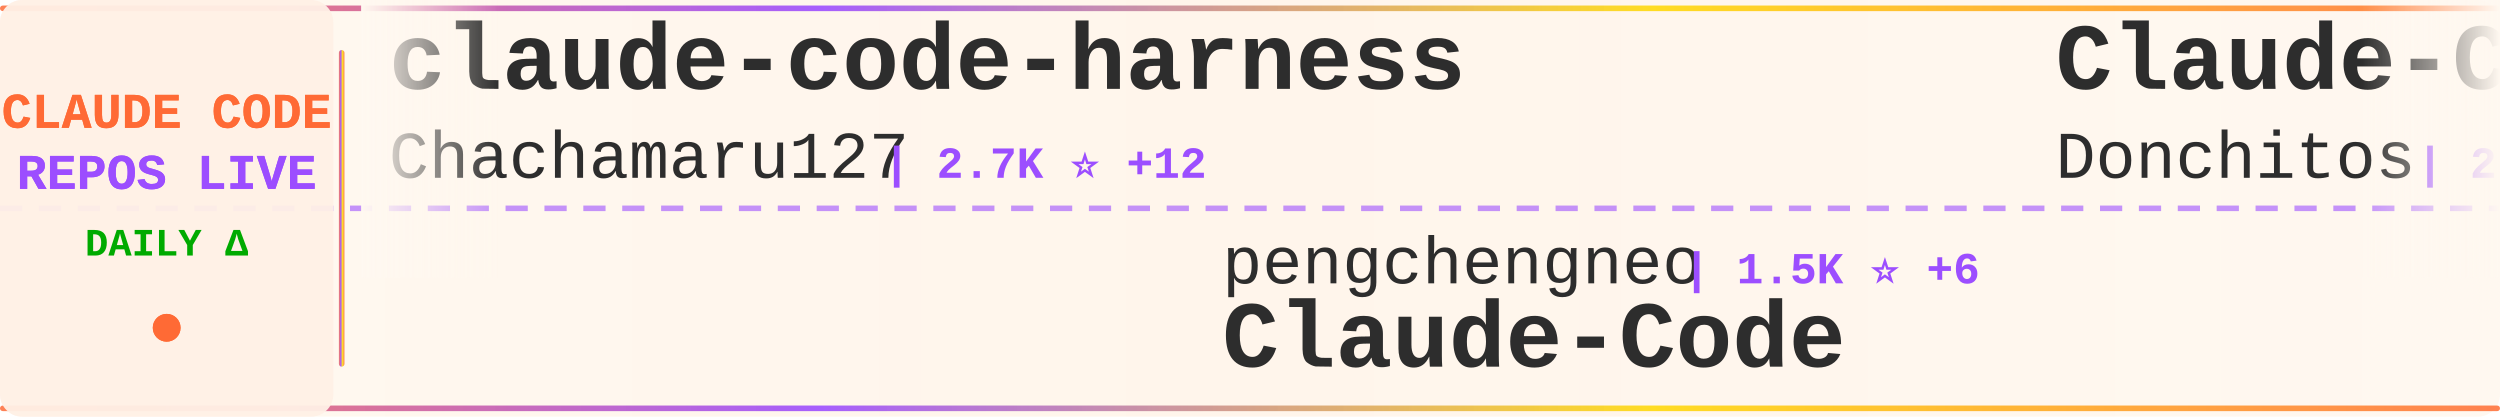
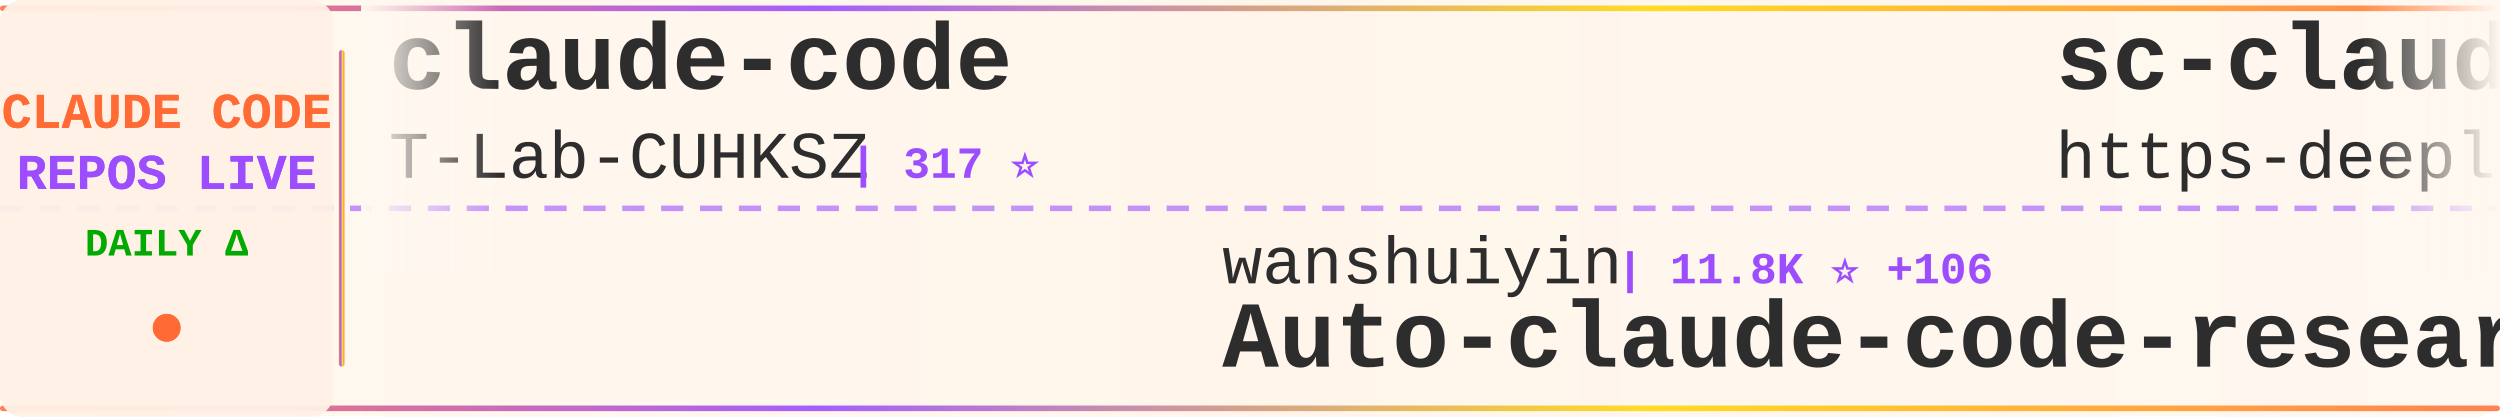
<svg xmlns="http://www.w3.org/2000/svg" width="900" height="150">
  <defs>
    <linearGradient id="tickerBg" x1="0%" y1="0%" x2="100%" y2="0%">
      <stop offset="0%" style="stop-color:#fff8f0;stop-opacity:0.98" />
      <stop offset="50%" style="stop-color:#fff5eb;stop-opacity:1" />
      <stop offset="100%" style="stop-color:#fff8f0;stop-opacity:0.98" />
    </linearGradient>
    <linearGradient id="borderGrad" x1="0%" y1="0%" x2="100%" y2="0%">
      <stop offset="0%" style="stop-color:#FF6B35;stop-opacity:0.85">
        <animate attributeName="stop-opacity" values="0.85;1;0.85" dur="2s" repeatCount="indefinite" />
      </stop>
      <stop offset="33%" style="stop-color:#9C4EFF;stop-opacity:0.9">
        <animate attributeName="stop-opacity" values="0.9;1;0.9" dur="2.2s" repeatCount="indefinite" />
      </stop>
      <stop offset="66%" style="stop-color:#FFD700;stop-opacity:0.85">
        <animate attributeName="stop-opacity" values="0.85;1;0.85" dur="1.8s" repeatCount="indefinite" />
      </stop>
      <stop offset="100%" style="stop-color:#FF6B35;stop-opacity:0.85">
        <animate attributeName="stop-opacity" values="0.85;1;0.85" dur="2s" repeatCount="indefinite" />
      </stop>
    </linearGradient>
    <filter id="textGlow">
      <feGaussianBlur stdDeviation="0.15" result="coloredBlur" />
      <feMerge>
        <feMergeNode in="coloredBlur" />
        <feMergeNode in="SourceGraphic" />
      </feMerge>
    </filter>
    <filter id="metricGlow">
      <feGaussianBlur stdDeviation="0.2" result="coloredBlur" />
      <feMerge>
        <feMergeNode in="coloredBlur" />
        <feMergeNode in="SourceGraphic" />
      </feMerge>
    </filter>
    <linearGradient id="leftFade" x1="0%" y1="0%" x2="100%" y2="0%">
      <stop offset="0%" style="stop-color:#fff8f0;stop-opacity:1" />
      <stop offset="100%" style="stop-color:#fff8f0;stop-opacity:0" />
    </linearGradient>
    <linearGradient id="rightFade" x1="0%" y1="0%" x2="100%" y2="0%">
      <stop offset="0%" style="stop-color:#fff8f0;stop-opacity:0" />
      <stop offset="100%" style="stop-color:#fff8f0;stop-opacity:1" />
    </linearGradient>
  </defs>
  <rect width="900" height="150" fill="url(#tickerBg)" rx="8" />
  <rect x="0" y="2" width="900" height="2" fill="url(#borderGrad)" rx="1" />
  <rect x="0" y="146" width="900" height="2" fill="url(#borderGrad)" rx="1" />
  <line x1="0" y1="75" x2="900" y2="75" stroke="#9C4EFF" stroke-width="2" stroke-dasharray="8 6" opacity="0.6" />
  <rect x="0" y="0" width="120" height="150" fill="#fff0e6" opacity="0.95" rx="8" />
  <text x="60" y="46" font-family="'Courier New', monospace" font-size="18" font-weight="bold" fill="#FF6B35" text-anchor="middle" filter="url(#textGlow)">
    CLAUDE CODE
  </text>
  <text x="60" y="68" font-family="'Courier New', monospace" font-size="18" font-weight="bold" fill="#9C4EFF" text-anchor="middle" filter="url(#textGlow)">
    REPOS LIVE
  </text>
  <text x="60" y="92" font-family="'Courier New', monospace" font-size="14" font-weight="bold" fill="#00aa00" text-anchor="middle">
    DAILY Δ
  </text>
  <circle cx="60" cy="118" r="5" fill="#FF6B35" filter="url(#metricGlow)">
    <animate attributeName="r" values="4;6;4" dur="1.5s" repeatCount="indefinite" />
    <animate attributeName="opacity" values="0.6;1;0.6" dur="1.5s" repeatCount="indefinite" />
  </circle>
  <rect x="122" y="18" width="2" height="114" fill="url(#borderGrad)" rx="1" />
  <clipPath id="tickerClip">
    <rect x="130" y="0" width="770" height="150" />
  </clipPath>
  <g clip-path="url(#tickerClip)">
    <g id="tickerItems">
      <animateTransform attributeName="transform" attributeType="XML" type="translate" from="0 0" to="-3000 0" dur="54s" repeatCount="indefinite" />
      <g transform="translate(0, 0)">
-         <text x="140" y="32" font-family="'Courier New', monospace" font-size="34" font-weight="bold" fill="#2d2d2d">claude-code-harness</text>
-         <text x="140" y="64" font-family="'Courier New', monospace" font-size="24" font-weight="normal" fill="#2d2d2d" opacity="1.0">Chachamaru127</text>
-         <text x="318" y="64" font-family="'Courier New', monospace" font-size="16" font-weight="bold" fill="#9C4EFF"> | 2.7K ⭐ +12</text>
+         <text x="140" y="32" font-family="'Courier New', monospace" font-size="34" font-weight="bold" fill="#2d2d2d">claude-code</text>
+         <text x="140" y="64" font-family="'Courier New', monospace" font-size="24" font-weight="normal" fill="#2d2d2d" opacity="1.0">T-Lab-CUHKSZ</text>
+         <text x="306" y="64" font-family="'Courier New', monospace" font-size="16" font-weight="bold" fill="#9C4EFF"> | 317 ⭐</text>
      </g>
      <g transform="translate(300, 0)">
-         <text x="140" y="102" font-family="'Courier New', monospace" font-size="24" font-weight="normal" fill="#2d2d2d" opacity="1.0">pengchengneo</text>
-         <text x="306" y="102" font-family="'Courier New', monospace" font-size="16" font-weight="bold" fill="#9C4EFF"> | 1.5K ⭐ +6</text>
-         <text x="140" y="132" font-family="'Courier New', monospace" font-size="34" font-weight="bold" fill="#2d2d2d">Claude-Code</text>
+         <text x="140" y="102" font-family="'Courier New', monospace" font-size="24" font-weight="normal" fill="#2d2d2d" opacity="1.0">wanshuiyin</text>
+         <text x="282" y="102" font-family="'Courier New', monospace" font-size="16" font-weight="bold" fill="#9C4EFF"> | 11.8K ⭐ +106</text>
+         <text x="140" y="132" font-family="'Courier New', monospace" font-size="34" font-weight="bold" fill="#2d2d2d">Auto-claude-code-researc...</text>
      </g>
      <g transform="translate(600, 0)">
-         <text x="140" y="32" font-family="'Courier New', monospace" font-size="34" font-weight="bold" fill="#2d2d2d">Claude-Code-Game-Studios</text>
-         <text x="140" y="64" font-family="'Courier New', monospace" font-size="24" font-weight="normal" fill="#2d2d2d" opacity="1.0">Donchitos</text>
-         <text x="270" y="64" font-family="'Courier New', monospace" font-size="16" font-weight="bold" fill="#9C4EFF"> | 21.2K ⭐ +98</text>
-       </g>
-       <g transform="translate(900, 0)">
-         <text x="140" y="102" font-family="'Courier New', monospace" font-size="24" font-weight="normal" fill="#2d2d2d" opacity="1.0">VoltAgent</text>
-         <text x="270" y="102" font-family="'Courier New', monospace" font-size="16" font-weight="bold" fill="#9C4EFF"> | 21.4K ⭐ +78</text>
-         <text x="140" y="132" font-family="'Courier New', monospace" font-size="34" font-weight="bold" fill="#2d2d2d">awesome-claude-code-suba...</text>
-       </g>
-       <g transform="translate(1200, 0)">
        <text x="140" y="32" font-family="'Courier New', monospace" font-size="34" font-weight="bold" fill="#2d2d2d">sc-claude-code-files</text>
        <text x="140" y="64" font-family="'Courier New', monospace" font-size="24" font-weight="normal" fill="#2d2d2d" opacity="1.0">https-deeplearning-ai</text>
        <text x="414" y="64" font-family="'Courier New', monospace" font-size="16" font-weight="bold" fill="#9C4EFF"> | 524 ⭐ +1</text>
      </g>
+       <g transform="translate(900, 0)">
+         <text x="140" y="102" font-family="'Courier New', monospace" font-size="24" font-weight="normal" fill="#2d2d2d" opacity="1.0">Cranot</text>
+         <text x="234" y="102" font-family="'Courier New', monospace" font-size="16" font-weight="bold" fill="#9C4EFF"> | 2.8K ⭐</text>
+         <text x="140" y="132" font-family="'Courier New', monospace" font-size="34" font-weight="bold" fill="#2d2d2d">claude-code-guide</text>
+       </g>
+       <g transform="translate(1200, 0)">
+         <text x="140" y="32" font-family="'Courier New', monospace" font-size="34" font-weight="bold" fill="#2d2d2d">Claude-Code-Source-Study</text>
+         <text x="140" y="64" font-family="'Courier New', monospace" font-size="24" font-weight="normal" fill="#2d2d2d" opacity="1.0">luyao618</text>
+         <text x="258" y="64" font-family="'Courier New', monospace" font-size="16" font-weight="bold" fill="#9C4EFF"> | 1.5K ⭐ +4</text>
+       </g>
      <g transform="translate(1500, 0)">
-         <text x="140" y="102" font-family="'Courier New', monospace" font-size="24" font-weight="normal" fill="#2d2d2d" opacity="1.0">Piebald-AI</text>
-         <text x="282" y="102" font-family="'Courier New', monospace" font-size="16" font-weight="bold" fill="#9C4EFF"> | 10.9K ⭐ +20</text>
-         <text x="140" y="132" font-family="'Courier New', monospace" font-size="34" font-weight="bold" fill="#2d2d2d">claude-code-system-promp...</text>
+         <text x="140" y="102" font-family="'Courier New', monospace" font-size="24" font-weight="normal" fill="#2d2d2d" opacity="1.0">nicedreamzapp</text>
+         <text x="318" y="102" font-family="'Courier New', monospace" font-size="16" font-weight="bold" fill="#9C4EFF"> | 2.7K ⭐ +3</text>
+         <text x="140" y="132" font-family="'Courier New', monospace" font-size="34" font-weight="bold" fill="#2d2d2d">claude-code-local</text>
      </g>
      <g transform="translate(1800, 0)">
        <text x="140" y="32" font-family="'Courier New', monospace" font-size="34" font-weight="bold" fill="#2d2d2d">how-claude-code-works</text>
        <text x="140" y="64" font-family="'Courier New', monospace" font-size="24" font-weight="normal" fill="#2d2d2d" opacity="1.0">Windy3f3f3f3f</text>
-         <text x="318" y="64" font-family="'Courier New', monospace" font-size="16" font-weight="bold" fill="#9C4EFF"> | 2.6K ⭐ +7</text>
+         <text x="318" y="64" font-family="'Courier New', monospace" font-size="16" font-weight="bold" fill="#9C4EFF"> | 2.6K ⭐ +8</text>
      </g>
      <g transform="translate(2100, 0)">
-         <text x="140" y="102" font-family="'Courier New', monospace" font-size="24" font-weight="normal" fill="#2d2d2d" opacity="1.0">lorryjovens-hub</text>
-         <text x="342" y="102" font-family="'Courier New', monospace" font-size="16" font-weight="bold" fill="#9C4EFF"> | 1.6K ⭐ +6</text>
-         <text x="140" y="132" font-family="'Courier New', monospace" font-size="34" font-weight="bold" fill="#2d2d2d">claude-code-rust</text>
+         <text x="140" y="102" font-family="'Courier New', monospace" font-size="24" font-weight="normal" fill="#2d2d2d" opacity="1.0">Tinkeringg-Lab</text>
+         <text x="330" y="102" font-family="'Courier New', monospace" font-size="16" font-weight="bold" fill="#9C4EFF"> | 205 ⭐</text>
+         <text x="140" y="132" font-family="'Courier New', monospace" font-size="34" font-weight="bold" fill="#2d2d2d">claude-code</text>
      </g>
      <g transform="translate(2400, 0)">
-         <text x="140" y="32" font-family="'Courier New', monospace" font-size="34" font-weight="bold" fill="#2d2d2d">claude-code</text>
-         <text x="140" y="64" font-family="'Courier New', monospace" font-size="24" font-weight="normal" fill="#2d2d2d" opacity="1.0">Onewon</text>
-         <text x="234" y="64" font-family="'Courier New', monospace" font-size="16" font-weight="bold" fill="#9C4EFF"> | 181 ⭐</text>
+         <text x="140" y="32" font-family="'Courier New', monospace" font-size="34" font-weight="bold" fill="#2d2d2d">ECC</text>
+         <text x="140" y="64" font-family="'Courier New', monospace" font-size="24" font-weight="normal" fill="#2d2d2d" opacity="1.0">affaan-m</text>
+         <text x="258" y="64" font-family="'Courier New', monospace" font-size="16" font-weight="bold" fill="#9C4EFF"> | 211.6K ⭐ +1.2K</text>
      </g>
      <g transform="translate(2700, 0)">
-         <text x="140" y="102" font-family="'Courier New', monospace" font-size="24" font-weight="normal" fill="#2d2d2d" opacity="1.0">catlog22</text>
-         <text x="258" y="102" font-family="'Courier New', monospace" font-size="16" font-weight="bold" fill="#9C4EFF"> | 2.1K ⭐ +8</text>
-         <text x="140" y="132" font-family="'Courier New', monospace" font-size="34" font-weight="bold" fill="#2d2d2d">Claude-Code-Workflow</text>
+         <text x="140" y="102" font-family="'Courier New', monospace" font-size="24" font-weight="normal" fill="#2d2d2d" opacity="1.0">claude-code-best</text>
+         <text x="354" y="102" font-family="'Courier New', monospace" font-size="16" font-weight="bold" fill="#9C4EFF"> | 19.7K ⭐ +71</text>
+         <text x="140" y="132" font-family="'Courier New', monospace" font-size="34" font-weight="bold" fill="#2d2d2d">claude-code</text>
      </g>
      <g transform="translate(3000, 0)">
-         <text x="140" y="32" font-family="'Courier New', monospace" font-size="34" font-weight="bold" fill="#2d2d2d">claude-code-harness</text>
-         <text x="140" y="64" font-family="'Courier New', monospace" font-size="24" font-weight="normal" fill="#2d2d2d" opacity="1.0">Chachamaru127</text>
-         <text x="318" y="64" font-family="'Courier New', monospace" font-size="16" font-weight="bold" fill="#9C4EFF"> | 2.7K ⭐ +12</text>
+         <text x="140" y="32" font-family="'Courier New', monospace" font-size="34" font-weight="bold" fill="#2d2d2d">claude-code</text>
+         <text x="140" y="64" font-family="'Courier New', monospace" font-size="24" font-weight="normal" fill="#2d2d2d" opacity="1.0">T-Lab-CUHKSZ</text>
+         <text x="306" y="64" font-family="'Courier New', monospace" font-size="16" font-weight="bold" fill="#9C4EFF"> | 317 ⭐</text>
      </g>
      <g transform="translate(3300, 0)">
-         <text x="140" y="102" font-family="'Courier New', monospace" font-size="24" font-weight="normal" fill="#2d2d2d" opacity="1.0">pengchengneo</text>
-         <text x="306" y="102" font-family="'Courier New', monospace" font-size="16" font-weight="bold" fill="#9C4EFF"> | 1.5K ⭐ +6</text>
-         <text x="140" y="132" font-family="'Courier New', monospace" font-size="34" font-weight="bold" fill="#2d2d2d">Claude-Code</text>
+         <text x="140" y="102" font-family="'Courier New', monospace" font-size="24" font-weight="normal" fill="#2d2d2d" opacity="1.0">wanshuiyin</text>
+         <text x="282" y="102" font-family="'Courier New', monospace" font-size="16" font-weight="bold" fill="#9C4EFF"> | 11.8K ⭐ +106</text>
+         <text x="140" y="132" font-family="'Courier New', monospace" font-size="34" font-weight="bold" fill="#2d2d2d">Auto-claude-code-researc...</text>
      </g>
      <g transform="translate(3600, 0)">
-         <text x="140" y="32" font-family="'Courier New', monospace" font-size="34" font-weight="bold" fill="#2d2d2d">Claude-Code-Game-Studios</text>
-         <text x="140" y="64" font-family="'Courier New', monospace" font-size="24" font-weight="normal" fill="#2d2d2d" opacity="1.0">Donchitos</text>
-         <text x="270" y="64" font-family="'Courier New', monospace" font-size="16" font-weight="bold" fill="#9C4EFF"> | 21.2K ⭐ +98</text>
+         <text x="140" y="32" font-family="'Courier New', monospace" font-size="34" font-weight="bold" fill="#2d2d2d">sc-claude-code-files</text>
+         <text x="140" y="64" font-family="'Courier New', monospace" font-size="24" font-weight="normal" fill="#2d2d2d" opacity="1.0">https-deeplearning-ai</text>
+         <text x="414" y="64" font-family="'Courier New', monospace" font-size="16" font-weight="bold" fill="#9C4EFF"> | 524 ⭐ +1</text>
      </g>
      <g transform="translate(3900, 0)">
-         <text x="140" y="102" font-family="'Courier New', monospace" font-size="24" font-weight="normal" fill="#2d2d2d" opacity="1.0">VoltAgent</text>
-         <text x="270" y="102" font-family="'Courier New', monospace" font-size="16" font-weight="bold" fill="#9C4EFF"> | 21.4K ⭐ +78</text>
-         <text x="140" y="132" font-family="'Courier New', monospace" font-size="34" font-weight="bold" fill="#2d2d2d">awesome-claude-code-suba...</text>
+         <text x="140" y="102" font-family="'Courier New', monospace" font-size="24" font-weight="normal" fill="#2d2d2d" opacity="1.0">Cranot</text>
+         <text x="234" y="102" font-family="'Courier New', monospace" font-size="16" font-weight="bold" fill="#9C4EFF"> | 2.8K ⭐</text>
+         <text x="140" y="132" font-family="'Courier New', monospace" font-size="34" font-weight="bold" fill="#2d2d2d">claude-code-guide</text>
      </g>
    </g>
  </g>
  <rect x="130" y="0" width="50" height="100" fill="url(#leftFade)" />
  <rect x="850" y="0" width="50" height="100" fill="url(#rightFade)" />
</svg>
